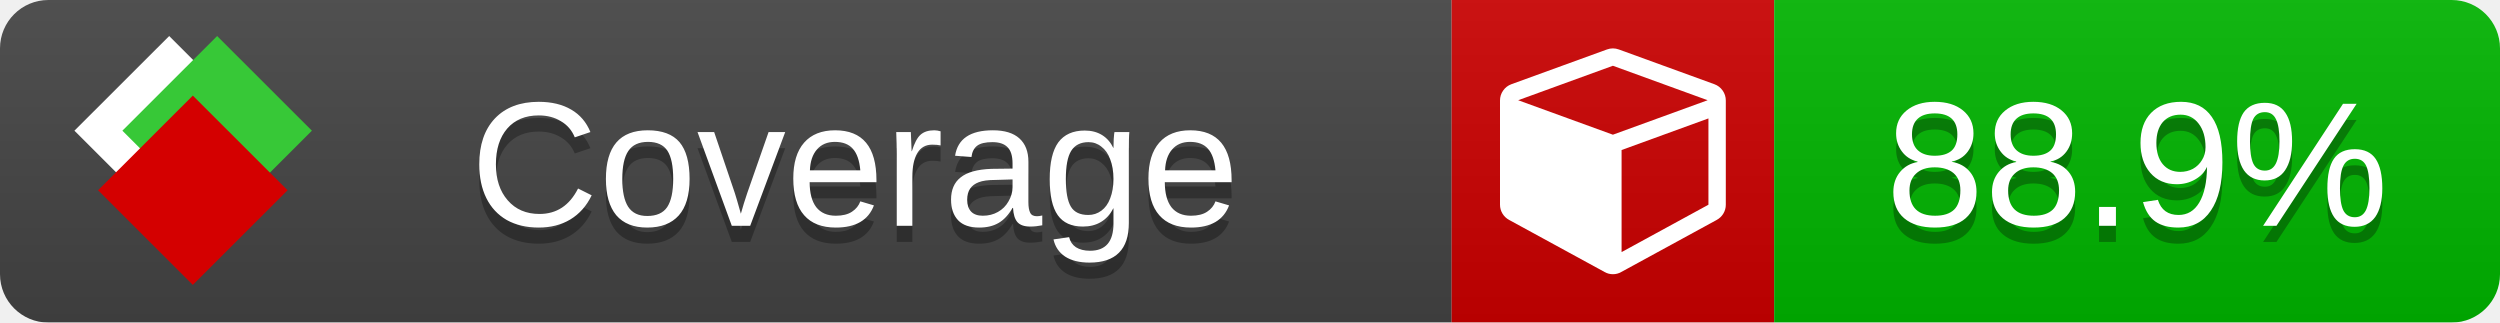
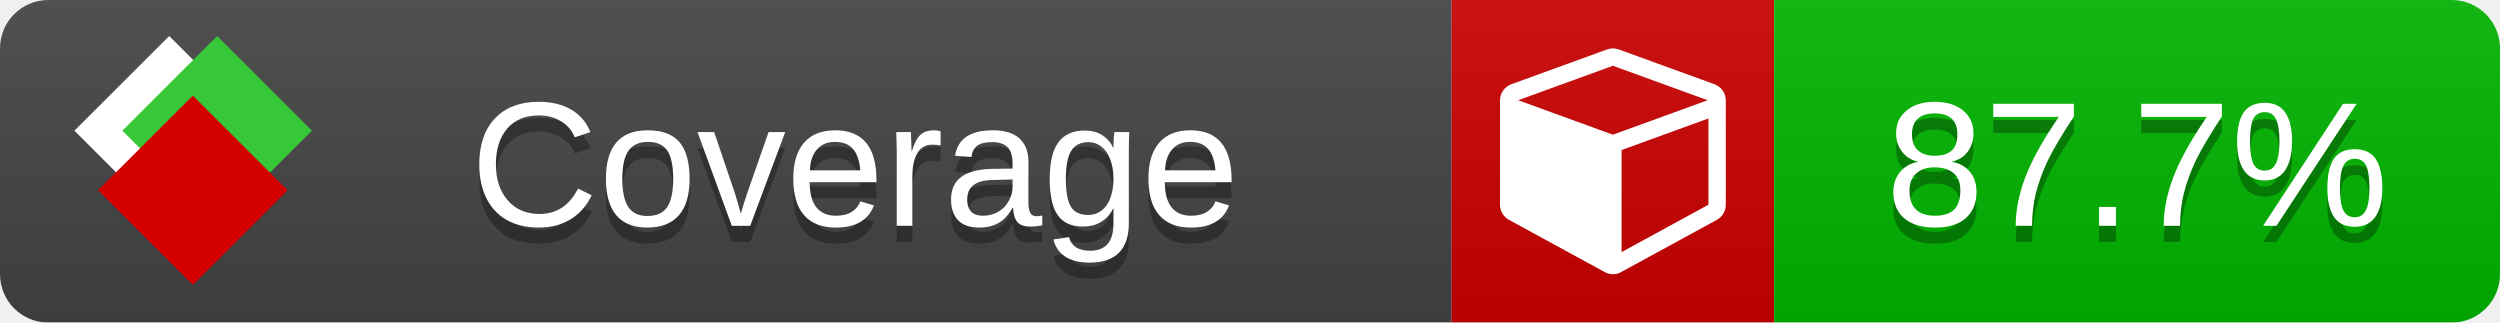
<svg xmlns="http://www.w3.org/2000/svg" xmlns:xlink="http://www.w3.org/1999/xlink" width="155" height="20">
  <style type="text/css">
          
            @keyframes fade1 {
                0% { visibility: visible; opacity: 1; }
               23% { visibility: visible; opacity: 1; }
               25% { visibility: hidden; opacity: 0; }
               48% { visibility: hidden; opacity: 0; }
               50% { visibility: hidden; opacity: 0; }
               73% { visibility: hidden; opacity: 0; }
               75% { visibility: hidden; opacity: 0; }
               98% { visibility: hidden; opacity: 0; }
              100% { visibility: visible; opacity: 1; }
            }
            @keyframes fade2 {
                0% { visibility: hidden; opacity: 0; }
               23% { visibility: hidden; opacity: 0; }
               25% { visibility: visible; opacity: 1; }
               48% { visibility: visible; opacity: 1; }
               50% { visibility: hidden; opacity: 0; }
               73% { visibility: hidden; opacity: 0; }
               75% { visibility: hidden; opacity: 0; }
               98% { visibility: hidden; opacity: 0; }
              100% { visibility: hidden; opacity: 0; }
            }
            @keyframes fade3 {
                0% { visibility: hidden; opacity: 0; }
               23% { visibility: hidden; opacity: 0; }
               25% { visibility: hidden; opacity: 0; }
               48% { visibility: hidden; opacity: 0; }
               50% { visibility: visible; opacity: 1; }
               73% { visibility: visible; opacity: 1; }
               75% { visibility: hidden; opacity: 0; }
               98% { visibility: hidden; opacity: 0; }
              100% { visibility: hidden; opacity: 0; }
            }
            @keyframes fade4 {
                0% { visibility: hidden; opacity: 0; }
               23% { visibility: hidden; opacity: 0; }
               25% { visibility: hidden; opacity: 0; }
               48% { visibility: hidden; opacity: 0; }
               50% { visibility: hidden; opacity: 0; }
               73% { visibility: hidden; opacity: 0; }
               75% { visibility: visible; opacity: 1; }
               98% { visibility: visible; opacity: 1; }
              100% { visibility: hidden; opacity: 0; }
            }
            .linecoverage {
                animation-duration: 15s;
                animation-name: fade1;
                animation-iteration-count: infinite;
            }
            .branchcoverage {
                animation-duration: 15s;
                animation-name: fade2;
                animation-iteration-count: infinite;
            }
            .methodcoverage {
                animation-duration: 15s;
                animation-name: fade3;
                animation-iteration-count: infinite;
            }
            .fullmethodcoverage {
                animation-duration: 15s;
                animation-name: fade4;
                animation-iteration-count: infinite;
            }
          
    </style>
  <defs>
    <linearGradient id="gradient" x2="0" y2="100%">
      <stop offset="0" stop-color="#bbb" stop-opacity=".1" />
      <stop offset="1" stop-opacity=".1" />
    </linearGradient>
    <linearGradient id="c">
      <stop offset="0" stop-color="#d40000" />
      <stop offset="1" stop-color="#ff2a2a" />
    </linearGradient>
    <linearGradient id="a">
      <stop offset="0" stop-color="#e0e0de" />
      <stop offset="1" stop-color="#fff" />
    </linearGradient>
    <linearGradient id="b">
      <stop offset="0" stop-color="#37c837" />
      <stop offset="1" stop-color="#217821" />
    </linearGradient>
    <linearGradient xlink:href="#a" id="e" x1="106.44" x2="69.96" y1="-11.96" y2="-46.84" gradientTransform="matrix(-.8426 -.00045 -.00045 -.8426 -94.27 -75.82)" gradientUnits="userSpaceOnUse" />
    <linearGradient xlink:href="#b" id="f" x1="56.19" x2="77.97" y1="-23.45" y2="10.62" gradientTransform="matrix(.8426 .00045 .00045 .8426 94.27 75.82)" gradientUnits="userSpaceOnUse" />
    <linearGradient xlink:href="#c" id="g" x1="79.98" x2="132.9" y1="10.79" y2="10.79" gradientTransform="matrix(.8426 .00045 .00045 .8426 94.27 75.82)" gradientUnits="userSpaceOnUse" />
    <mask id="mask">
      <rect width="155" height="20" rx="3" fill="#fff" />
    </mask>
    <g id="icon" transform="matrix(.04486 0 0 .04481 -.48 -.63)">
      <rect width="52.92" height="52.92" x="-109.72" y="-27.13" fill="url(#e)" transform="rotate(-135)" />
      <rect width="52.92" height="52.92" x="70.19" y="-39.18" fill="url(#f)" transform="rotate(45)" />
      <rect width="52.92" height="52.92" x="80.05" y="-15.74" fill="url(#g)" transform="rotate(45)" />
    </g>
  </defs>
  <g mask="url(#mask)">
    <rect x="0" y="0" width="90" height="20" fill="#444" />
    <rect x="90" y="0" width="20" height="20" fill="#c00" />
    <rect x="110" y="0" width="45" height="20" fill="#00B600" />
    <rect x="0" y="0" width="155" height="20" fill="url(#gradient)" />
  </g>
  <g>
    <path class="" fill="#fff" d="m 100.538,15.629 5.385,-2.936 v -5.351 l -5.385,1.96 z M 100,8.351 105.873,6.214 100,4.077 94.127,6.214 Z m 7,-2.12 v 6.462 q 0,0.294 -0.151,0.547 -0.151,0.252 -0.412,0.395 l -5.923,3.231 q -0.236,0.135 -0.513,0.135 -0.278,0 -0.513,-0.135 l -5.923,-3.231 Q 93.303,13.492 93.151,13.239 93,12.987 93,12.692 v -6.462 q 0,-0.337 0.194,-0.614 0.194,-0.278 0.513,-0.395 l 5.923,-2.154 q 0.185,-0.067 0.37,-0.067 0.185,0 0.37,0.067 l 5.923,2.154 q 0.32,0.118 0.513,0.395 Q 107,5.894 107,6.231 Z" />
  </g>
  <g fill="#fff" text-anchor="middle" font-family="Verdana,Arial,Geneva,sans-serif" font-size="11">
    <a xlink:href="https://github.com/danielpalme/ReportGenerator" target="_top">
      <use xlink:href="#icon" transform="translate(3,1) scale(3.5)" />
    </a>
    <text x="53" y="15" fill="#010101" fill-opacity=".3">Coverage</text>
    <text x="53" y="14" fill="#fff">Coverage</text>
-     <text class="" x="132.5" y="15" fill="#010101" fill-opacity=".3">88.9%</text>
-     <text class="" x="132.5" y="14">88.9%</text>
+     <text class="" x="132.5" y="15" fill="#010101" fill-opacity=".3">87.7%</text>
+     <text class="" x="132.5" y="14">87.7%</text>
  </g>
  <g>
    <rect class="" x="90" y="0" width="65" height="20" fill-opacity="0" />
  </g>
</svg>
